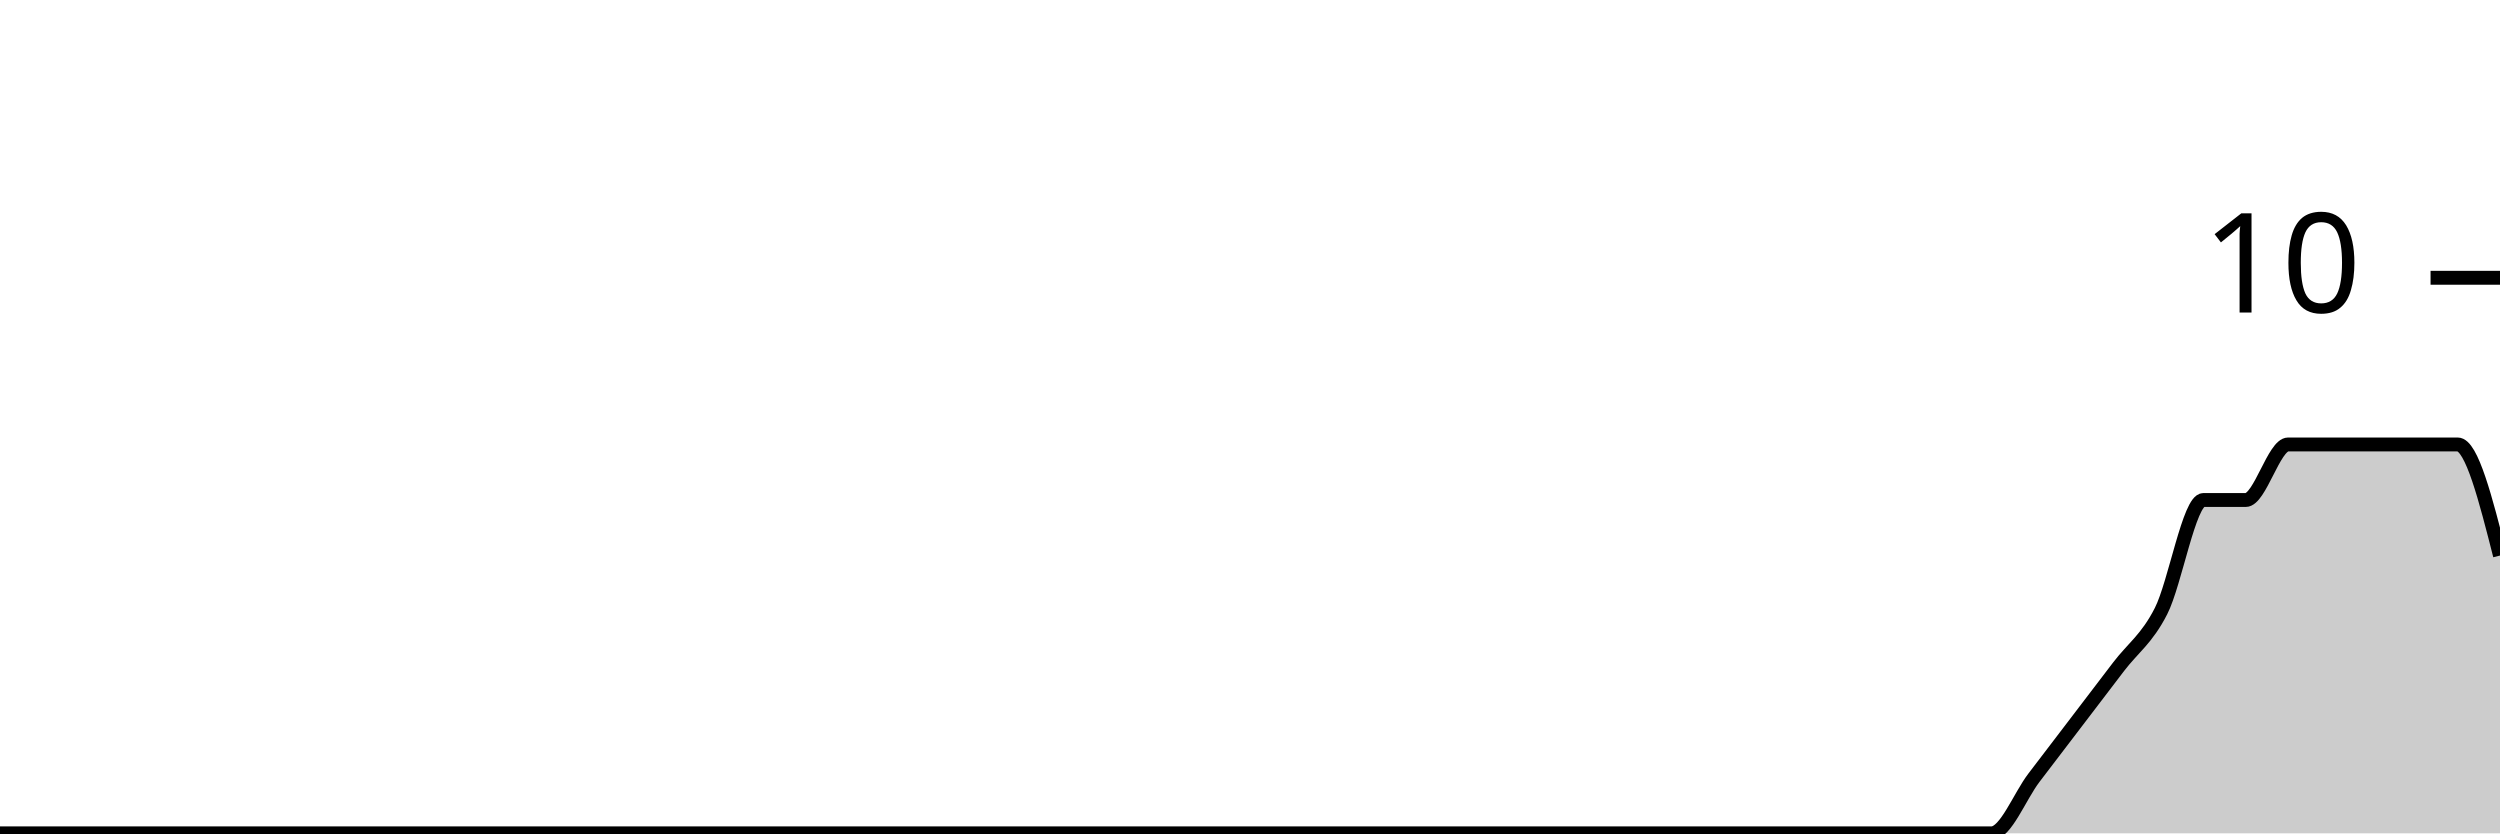
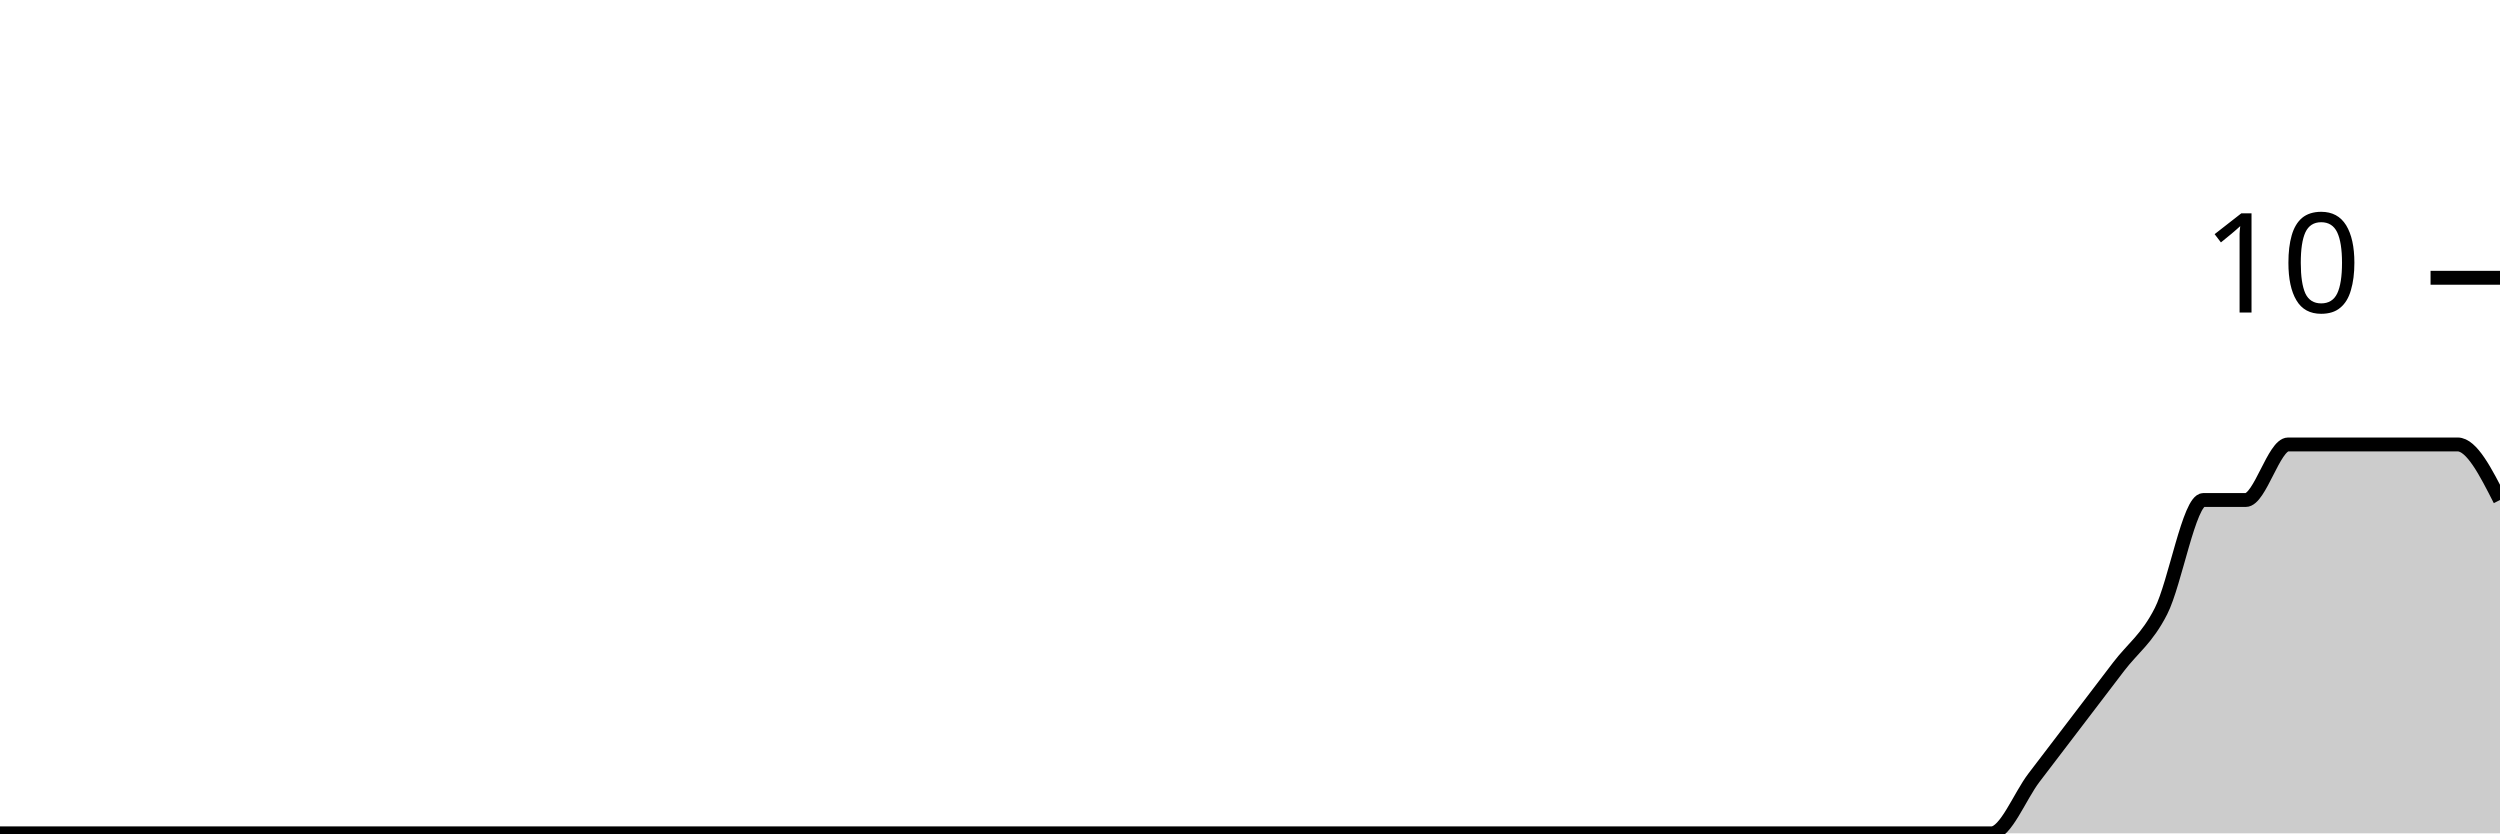
<svg xmlns="http://www.w3.org/2000/svg" viewBox="0 0 180 60">
  <g transform="translate(0,20)">
-     <path class="area" fill="rgba(0, 0, 0, 0.2)" d="M0,40C1.017,40,2.034,40,3.051,40C4.068,40,5.085,40,6.102,40C7.119,40,8.136,40,9.153,40C10.169,40,11.186,40,12.203,40C13.22,40,14.237,40,15.254,40C16.271,40,17.288,40,18.305,40C19.322,40,20.339,40,21.356,40C22.373,40,23.39,40,24.407,40C25.424,40,26.441,40,27.458,40C28.475,40,29.492,40,30.508,40C31.525,40,32.542,40,33.559,40C34.576,40,35.593,40,36.61,40C37.627,40,38.644,40,39.661,40C40.678,40,41.695,40,42.712,40C43.729,40,44.746,40,45.763,40C46.78,40,47.797,40,48.814,40C49.831,40,50.847,40,51.864,40C52.881,40,53.898,40,54.915,40C55.932,40,56.949,40,57.966,40C58.983,40,60,40,61.017,40C62.034,40,63.051,40,64.068,40C65.085,40,66.102,40,67.119,40C68.136,40,69.153,40,70.169,40C71.186,40,72.203,40,73.22,40C74.237,40,75.254,40,76.271,40C77.288,40,78.305,40,79.322,40C80.339,40,81.356,40,82.373,40C83.39,40,84.407,40,85.424,40C86.441,40,87.458,40,88.475,40C89.492,40,90.508,40,91.525,40C92.542,40,93.559,40,94.576,40C95.593,40,96.61,40,97.627,40C98.644,40,99.661,40,100.678,40C101.695,40,102.712,40,103.729,40C104.746,40,105.763,40,106.78,40C107.797,40,108.814,40,109.831,40C110.847,40,111.864,40,112.881,40C113.898,40,114.915,40,115.932,40C116.949,40,117.966,40,118.983,40C120,40,121.017,40,122.034,40C123.051,40,124.068,40,125.085,40C126.102,40,127.119,40,128.136,40C129.153,40,130.169,40,131.186,40C132.203,40,133.22,40,134.237,40C135.254,40,136.271,40,137.288,40C138.305,40,139.322,40,140.339,40C141.356,40,142.373,40,143.39,40C144.407,40,145.424,37.333,146.441,36C147.458,34.667,148.475,33.333,149.492,32C150.508,30.667,151.525,29.333,152.542,28C153.559,26.667,154.576,26,155.593,24C156.61,22,157.627,16,158.644,16C159.661,16,160.678,16,161.695,16C162.712,16,163.729,12,164.746,12C165.763,12,166.78,12,167.797,12C168.814,12,169.831,12,170.847,12C171.864,12,172.881,12,173.898,12C174.915,12,175.932,12,176.949,12C177.966,12,178.983,16,180,20L180,40C178.983,40,177.966,40,176.949,40C175.932,40,174.915,40,173.898,40C172.881,40,171.864,40,170.847,40C169.831,40,168.814,40,167.797,40C166.78,40,165.763,40,164.746,40C163.729,40,162.712,40,161.695,40C160.678,40,159.661,40,158.644,40C157.627,40,156.61,40,155.593,40C154.576,40,153.559,40,152.542,40C151.525,40,150.508,40,149.492,40C148.475,40,147.458,40,146.441,40C145.424,40,144.407,40,143.39,40C142.373,40,141.356,40,140.339,40C139.322,40,138.305,40,137.288,40C136.271,40,135.254,40,134.237,40C133.22,40,132.203,40,131.186,40C130.169,40,129.153,40,128.136,40C127.119,40,126.102,40,125.085,40C124.068,40,123.051,40,122.034,40C121.017,40,120,40,118.983,40C117.966,40,116.949,40,115.932,40C114.915,40,113.898,40,112.881,40C111.864,40,110.847,40,109.831,40C108.814,40,107.797,40,106.78,40C105.763,40,104.746,40,103.729,40C102.712,40,101.695,40,100.678,40C99.661,40,98.644,40,97.627,40C96.61,40,95.593,40,94.576,40C93.559,40,92.542,40,91.525,40C90.508,40,89.492,40,88.475,40C87.458,40,86.441,40,85.424,40C84.407,40,83.39,40,82.373,40C81.356,40,80.339,40,79.322,40C78.305,40,77.288,40,76.271,40C75.254,40,74.237,40,73.22,40C72.203,40,71.186,40,70.169,40C69.153,40,68.136,40,67.119,40C66.102,40,65.085,40,64.068,40C63.051,40,62.034,40,61.017,40C60,40,58.983,40,57.966,40C56.949,40,55.932,40,54.915,40C53.898,40,52.881,40,51.864,40C50.847,40,49.831,40,48.814,40C47.797,40,46.78,40,45.763,40C44.746,40,43.729,40,42.712,40C41.695,40,40.678,40,39.661,40C38.644,40,37.627,40,36.61,40C35.593,40,34.576,40,33.559,40C32.542,40,31.525,40,30.508,40C29.492,40,28.475,40,27.458,40C26.441,40,25.424,40,24.407,40C23.39,40,22.373,40,21.356,40C20.339,40,19.322,40,18.305,40C17.288,40,16.271,40,15.254,40C14.237,40,13.22,40,12.203,40C11.186,40,10.169,40,9.153,40C8.136,40,7.119,40,6.102,40C5.085,40,4.068,40,3.051,40C2.034,40,1.017,40,0,40Z" />
-     <path class="line" stroke="black" fill="none" d="M0,40C1.017,40,2.034,40,3.051,40C4.068,40,5.085,40,6.102,40C7.119,40,8.136,40,9.153,40C10.169,40,11.186,40,12.203,40C13.22,40,14.237,40,15.254,40C16.271,40,17.288,40,18.305,40C19.322,40,20.339,40,21.356,40C22.373,40,23.39,40,24.407,40C25.424,40,26.441,40,27.458,40C28.475,40,29.492,40,30.508,40C31.525,40,32.542,40,33.559,40C34.576,40,35.593,40,36.61,40C37.627,40,38.644,40,39.661,40C40.678,40,41.695,40,42.712,40C43.729,40,44.746,40,45.763,40C46.78,40,47.797,40,48.814,40C49.831,40,50.847,40,51.864,40C52.881,40,53.898,40,54.915,40C55.932,40,56.949,40,57.966,40C58.983,40,60,40,61.017,40C62.034,40,63.051,40,64.068,40C65.085,40,66.102,40,67.119,40C68.136,40,69.153,40,70.169,40C71.186,40,72.203,40,73.22,40C74.237,40,75.254,40,76.271,40C77.288,40,78.305,40,79.322,40C80.339,40,81.356,40,82.373,40C83.39,40,84.407,40,85.424,40C86.441,40,87.458,40,88.475,40C89.492,40,90.508,40,91.525,40C92.542,40,93.559,40,94.576,40C95.593,40,96.61,40,97.627,40C98.644,40,99.661,40,100.678,40C101.695,40,102.712,40,103.729,40C104.746,40,105.763,40,106.78,40C107.797,40,108.814,40,109.831,40C110.847,40,111.864,40,112.881,40C113.898,40,114.915,40,115.932,40C116.949,40,117.966,40,118.983,40C120,40,121.017,40,122.034,40C123.051,40,124.068,40,125.085,40C126.102,40,127.119,40,128.136,40C129.153,40,130.169,40,131.186,40C132.203,40,133.22,40,134.237,40C135.254,40,136.271,40,137.288,40C138.305,40,139.322,40,140.339,40C141.356,40,142.373,40,143.39,40C144.407,40,145.424,37.333,146.441,36C147.458,34.667,148.475,33.333,149.492,32C150.508,30.667,151.525,29.333,152.542,28C153.559,26.667,154.576,26,155.593,24C156.61,22,157.627,16,158.644,16C159.661,16,160.678,16,161.695,16C162.712,16,163.729,12,164.746,12C165.763,12,166.78,12,167.797,12C168.814,12,169.831,12,170.847,12C171.864,12,172.881,12,173.898,12C174.915,12,175.932,12,176.949,12C177.966,12,178.983,16,180,20" />
+     <path class="area" fill="rgba(0, 0, 0, 0.2)" d="M0,40C1.017,40,2.034,40,3.051,40C4.068,40,5.085,40,6.102,40C7.119,40,8.136,40,9.153,40C10.169,40,11.186,40,12.203,40C13.22,40,14.237,40,15.254,40C16.271,40,17.288,40,18.305,40C19.322,40,20.339,40,21.356,40C22.373,40,23.39,40,24.407,40C25.424,40,26.441,40,27.458,40C28.475,40,29.492,40,30.508,40C31.525,40,32.542,40,33.559,40C34.576,40,35.593,40,36.61,40C37.627,40,38.644,40,39.661,40C40.678,40,41.695,40,42.712,40C43.729,40,44.746,40,45.763,40C46.78,40,47.797,40,48.814,40C49.831,40,50.847,40,51.864,40C52.881,40,53.898,40,54.915,40C55.932,40,56.949,40,57.966,40C58.983,40,60,40,61.017,40C62.034,40,63.051,40,64.068,40C65.085,40,66.102,40,67.119,40C68.136,40,69.153,40,70.169,40C71.186,40,72.203,40,73.22,40C74.237,40,75.254,40,76.271,40C77.288,40,78.305,40,79.322,40C80.339,40,81.356,40,82.373,40C83.39,40,84.407,40,85.424,40C86.441,40,87.458,40,88.475,40C89.492,40,90.508,40,91.525,40C92.542,40,93.559,40,94.576,40C95.593,40,96.61,40,97.627,40C98.644,40,99.661,40,100.678,40C101.695,40,102.712,40,103.729,40C104.746,40,105.763,40,106.78,40C107.797,40,108.814,40,109.831,40C110.847,40,111.864,40,112.881,40C113.898,40,114.915,40,115.932,40C116.949,40,117.966,40,118.983,40C120,40,121.017,40,122.034,40C123.051,40,124.068,40,125.085,40C126.102,40,127.119,40,128.136,40C129.153,40,130.169,40,131.186,40C132.203,40,133.22,40,134.237,40C135.254,40,136.271,40,137.288,40C138.305,40,139.322,40,140.339,40C141.356,40,142.373,40,143.39,40C144.407,40,145.424,37.333,146.441,36C147.458,34.667,148.475,33.333,149.492,32C150.508,30.667,151.525,29.333,152.542,28C153.559,26.667,154.576,26,155.593,24C156.61,22,157.627,16,158.644,16C159.661,16,160.678,16,161.695,16C162.712,16,163.729,12,164.746,12C165.763,12,166.78,12,167.797,12C168.814,12,169.831,12,170.847,12C171.864,12,172.881,12,173.898,12C174.915,12,175.932,12,176.949,12C177.966,12,178.983,14,180,16L180,40C178.983,40,177.966,40,176.949,40C175.932,40,174.915,40,173.898,40C172.881,40,171.864,40,170.847,40C169.831,40,168.814,40,167.797,40C166.78,40,165.763,40,164.746,40C163.729,40,162.712,40,161.695,40C160.678,40,159.661,40,158.644,40C157.627,40,156.61,40,155.593,40C154.576,40,153.559,40,152.542,40C151.525,40,150.508,40,149.492,40C148.475,40,147.458,40,146.441,40C145.424,40,144.407,40,143.39,40C142.373,40,141.356,40,140.339,40C139.322,40,138.305,40,137.288,40C136.271,40,135.254,40,134.237,40C133.22,40,132.203,40,131.186,40C130.169,40,129.153,40,128.136,40C127.119,40,126.102,40,125.085,40C124.068,40,123.051,40,122.034,40C121.017,40,120,40,118.983,40C117.966,40,116.949,40,115.932,40C114.915,40,113.898,40,112.881,40C111.864,40,110.847,40,109.831,40C108.814,40,107.797,40,106.78,40C105.763,40,104.746,40,103.729,40C102.712,40,101.695,40,100.678,40C99.661,40,98.644,40,97.627,40C96.61,40,95.593,40,94.576,40C93.559,40,92.542,40,91.525,40C90.508,40,89.492,40,88.475,40C87.458,40,86.441,40,85.424,40C84.407,40,83.39,40,82.373,40C81.356,40,80.339,40,79.322,40C78.305,40,77.288,40,76.271,40C75.254,40,74.237,40,73.22,40C72.203,40,71.186,40,70.169,40C69.153,40,68.136,40,67.119,40C66.102,40,65.085,40,64.068,40C63.051,40,62.034,40,61.017,40C60,40,58.983,40,57.966,40C56.949,40,55.932,40,54.915,40C53.898,40,52.881,40,51.864,40C50.847,40,49.831,40,48.814,40C47.797,40,46.78,40,45.763,40C44.746,40,43.729,40,42.712,40C41.695,40,40.678,40,39.661,40C38.644,40,37.627,40,36.61,40C35.593,40,34.576,40,33.559,40C32.542,40,31.525,40,30.508,40C29.492,40,28.475,40,27.458,40C26.441,40,25.424,40,24.407,40C23.39,40,22.373,40,21.356,40C20.339,40,19.322,40,18.305,40C17.288,40,16.271,40,15.254,40C14.237,40,13.22,40,12.203,40C11.186,40,10.169,40,9.153,40C8.136,40,7.119,40,6.102,40C5.085,40,4.068,40,3.051,40C2.034,40,1.017,40,0,40Z" />
+     <path class="line" stroke="black" fill="none" d="M0,40C1.017,40,2.034,40,3.051,40C4.068,40,5.085,40,6.102,40C7.119,40,8.136,40,9.153,40C10.169,40,11.186,40,12.203,40C13.22,40,14.237,40,15.254,40C16.271,40,17.288,40,18.305,40C19.322,40,20.339,40,21.356,40C22.373,40,23.39,40,24.407,40C25.424,40,26.441,40,27.458,40C28.475,40,29.492,40,30.508,40C31.525,40,32.542,40,33.559,40C34.576,40,35.593,40,36.61,40C37.627,40,38.644,40,39.661,40C40.678,40,41.695,40,42.712,40C43.729,40,44.746,40,45.763,40C46.78,40,47.797,40,48.814,40C49.831,40,50.847,40,51.864,40C52.881,40,53.898,40,54.915,40C55.932,40,56.949,40,57.966,40C58.983,40,60,40,61.017,40C62.034,40,63.051,40,64.068,40C65.085,40,66.102,40,67.119,40C68.136,40,69.153,40,70.169,40C71.186,40,72.203,40,73.22,40C74.237,40,75.254,40,76.271,40C77.288,40,78.305,40,79.322,40C80.339,40,81.356,40,82.373,40C83.39,40,84.407,40,85.424,40C86.441,40,87.458,40,88.475,40C89.492,40,90.508,40,91.525,40C92.542,40,93.559,40,94.576,40C95.593,40,96.61,40,97.627,40C98.644,40,99.661,40,100.678,40C101.695,40,102.712,40,103.729,40C104.746,40,105.763,40,106.78,40C107.797,40,108.814,40,109.831,40C110.847,40,111.864,40,112.881,40C113.898,40,114.915,40,115.932,40C116.949,40,117.966,40,118.983,40C120,40,121.017,40,122.034,40C123.051,40,124.068,40,125.085,40C126.102,40,127.119,40,128.136,40C129.153,40,130.169,40,131.186,40C132.203,40,133.22,40,134.237,40C135.254,40,136.271,40,137.288,40C138.305,40,139.322,40,140.339,40C141.356,40,142.373,40,143.39,40C144.407,40,145.424,37.333,146.441,36C147.458,34.667,148.475,33.333,149.492,32C150.508,30.667,151.525,29.333,152.542,28C153.559,26.667,154.576,26,155.593,24C156.61,22,157.627,16,158.644,16C159.661,16,160.678,16,161.695,16C162.712,16,163.729,12,164.746,12C165.763,12,166.78,12,167.797,12C168.814,12,169.831,12,170.847,12C171.864,12,172.881,12,173.898,12C174.915,12,175.932,12,176.949,12C177.966,12,178.983,14,180,16" />
    <path class="axis-ceiling" stroke-width="1" stroke="black" fill="none" d="M175,0L180,0" />
    <text class="axis-ceiling-label" font-family="sans-serif" text-anchor="end" font-size="10px" x="170" y="2.5">10</text>
  </g>
</svg>
